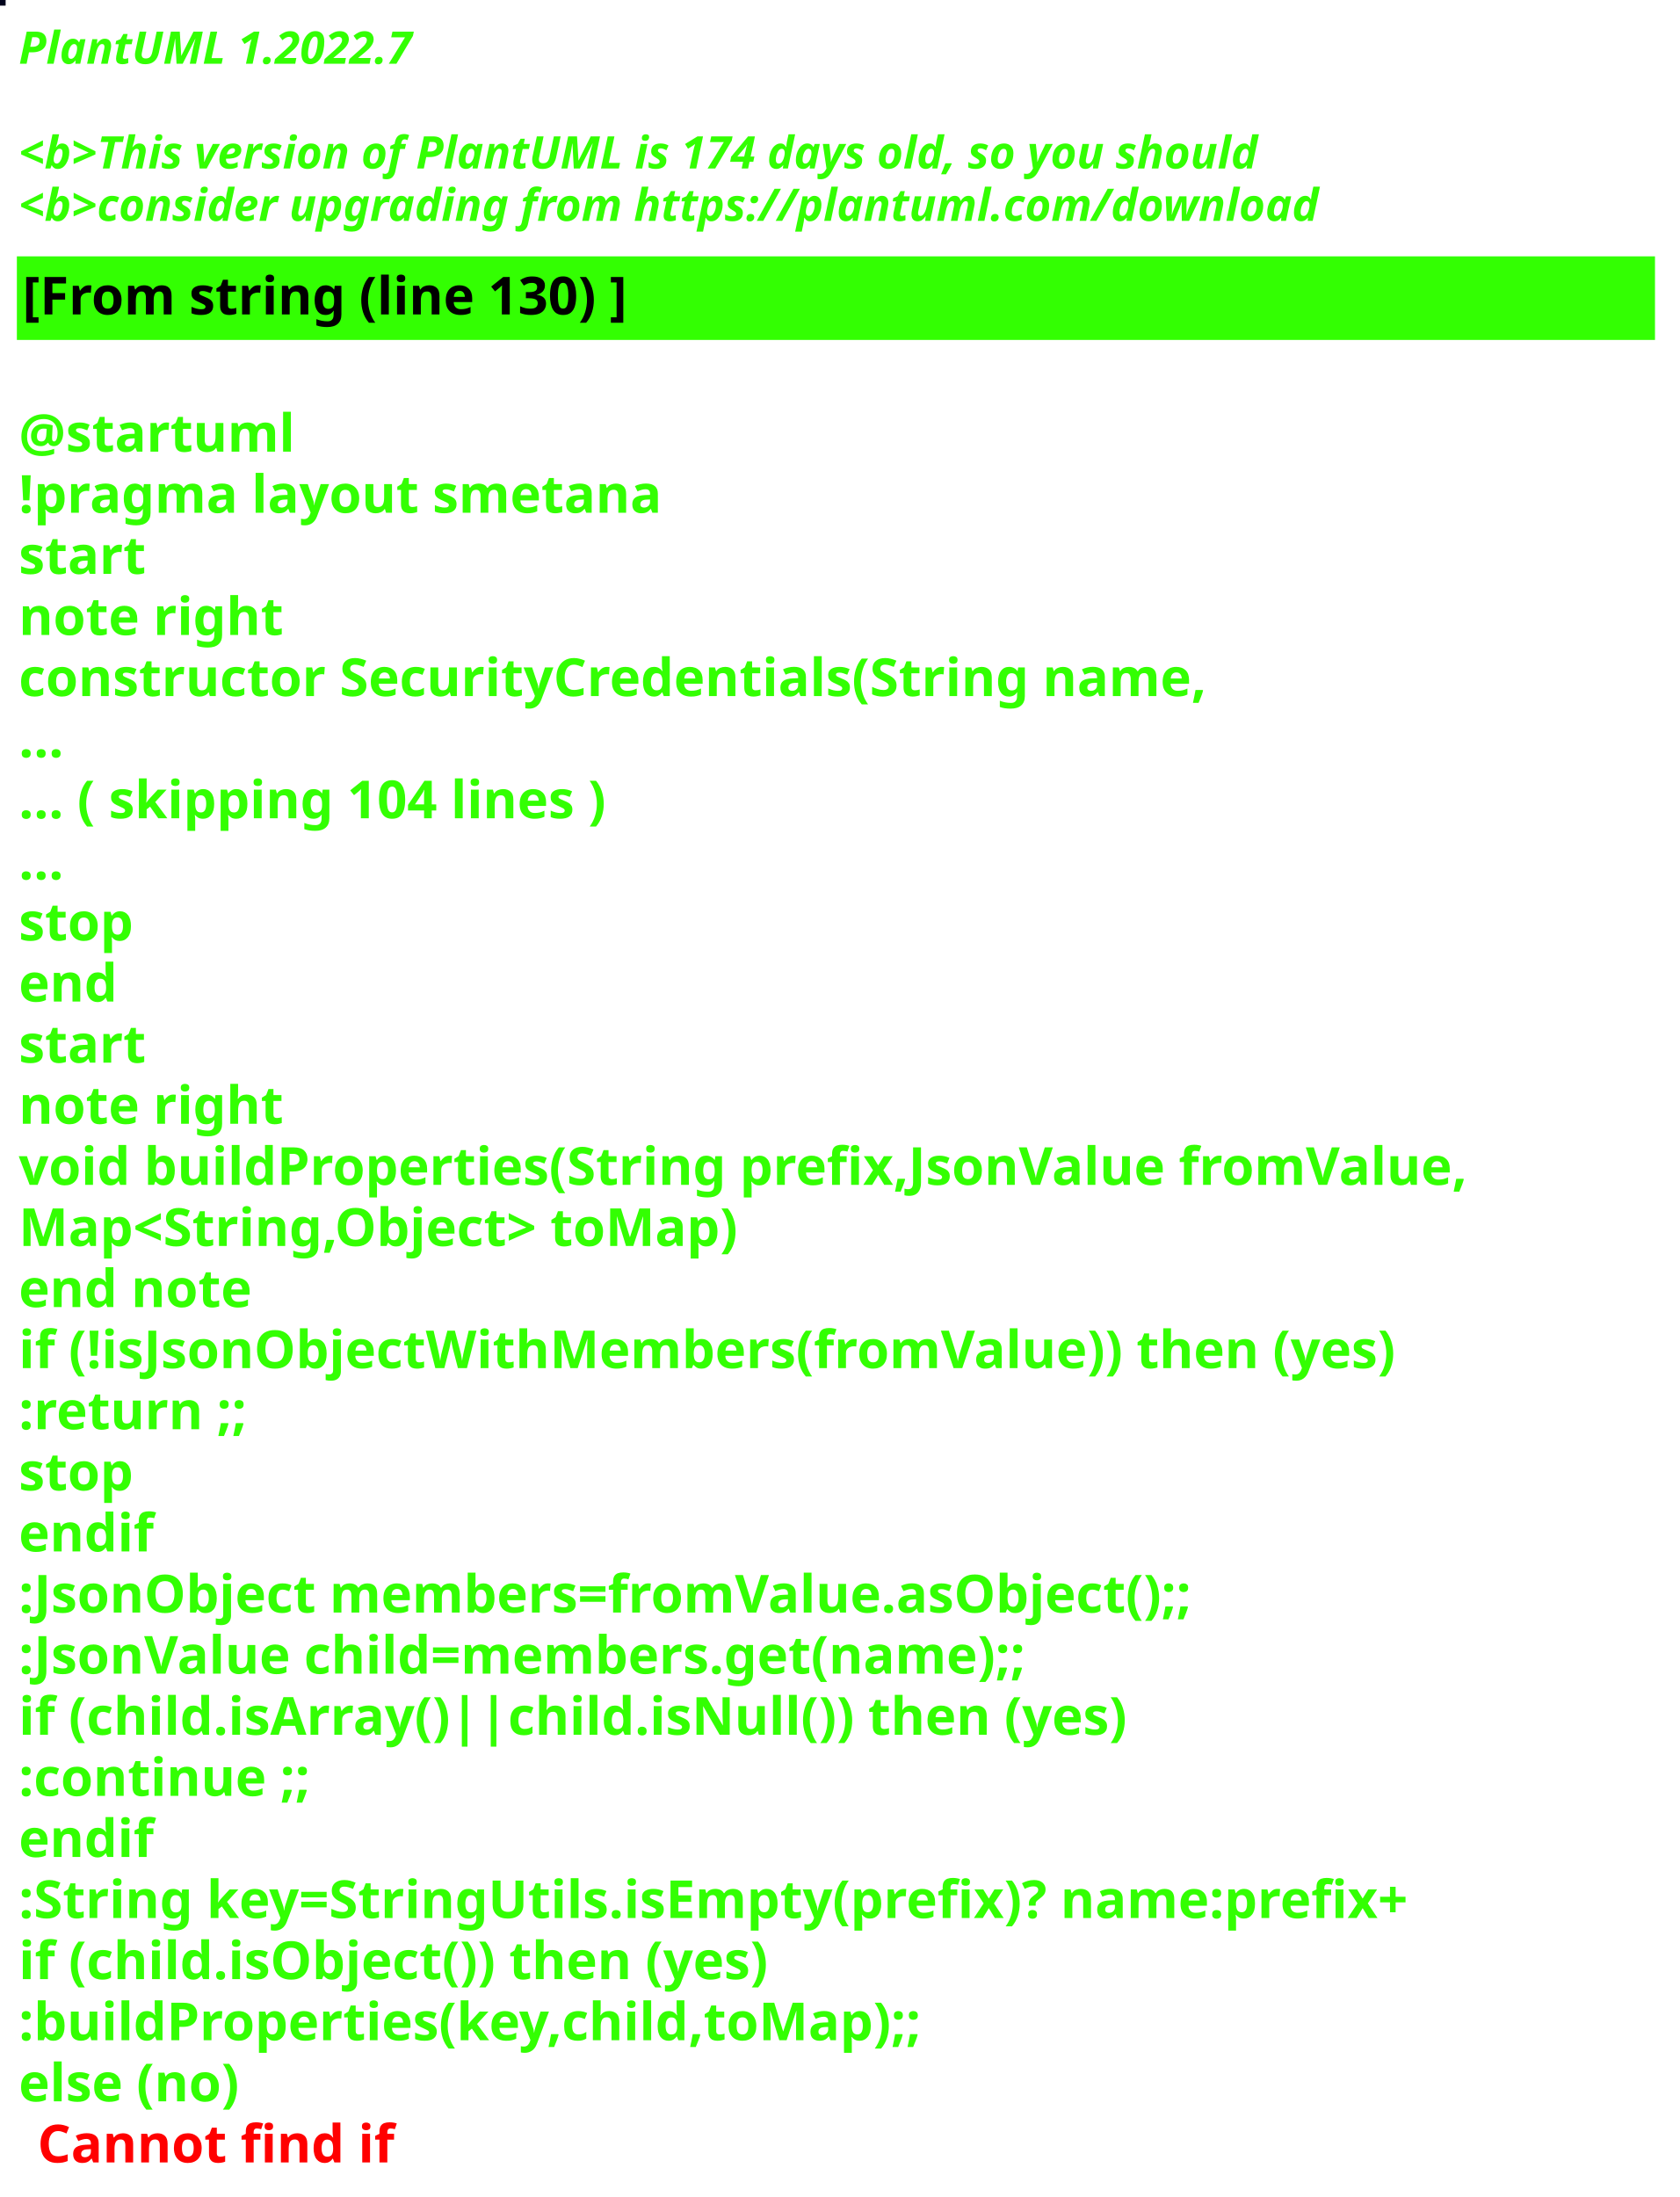
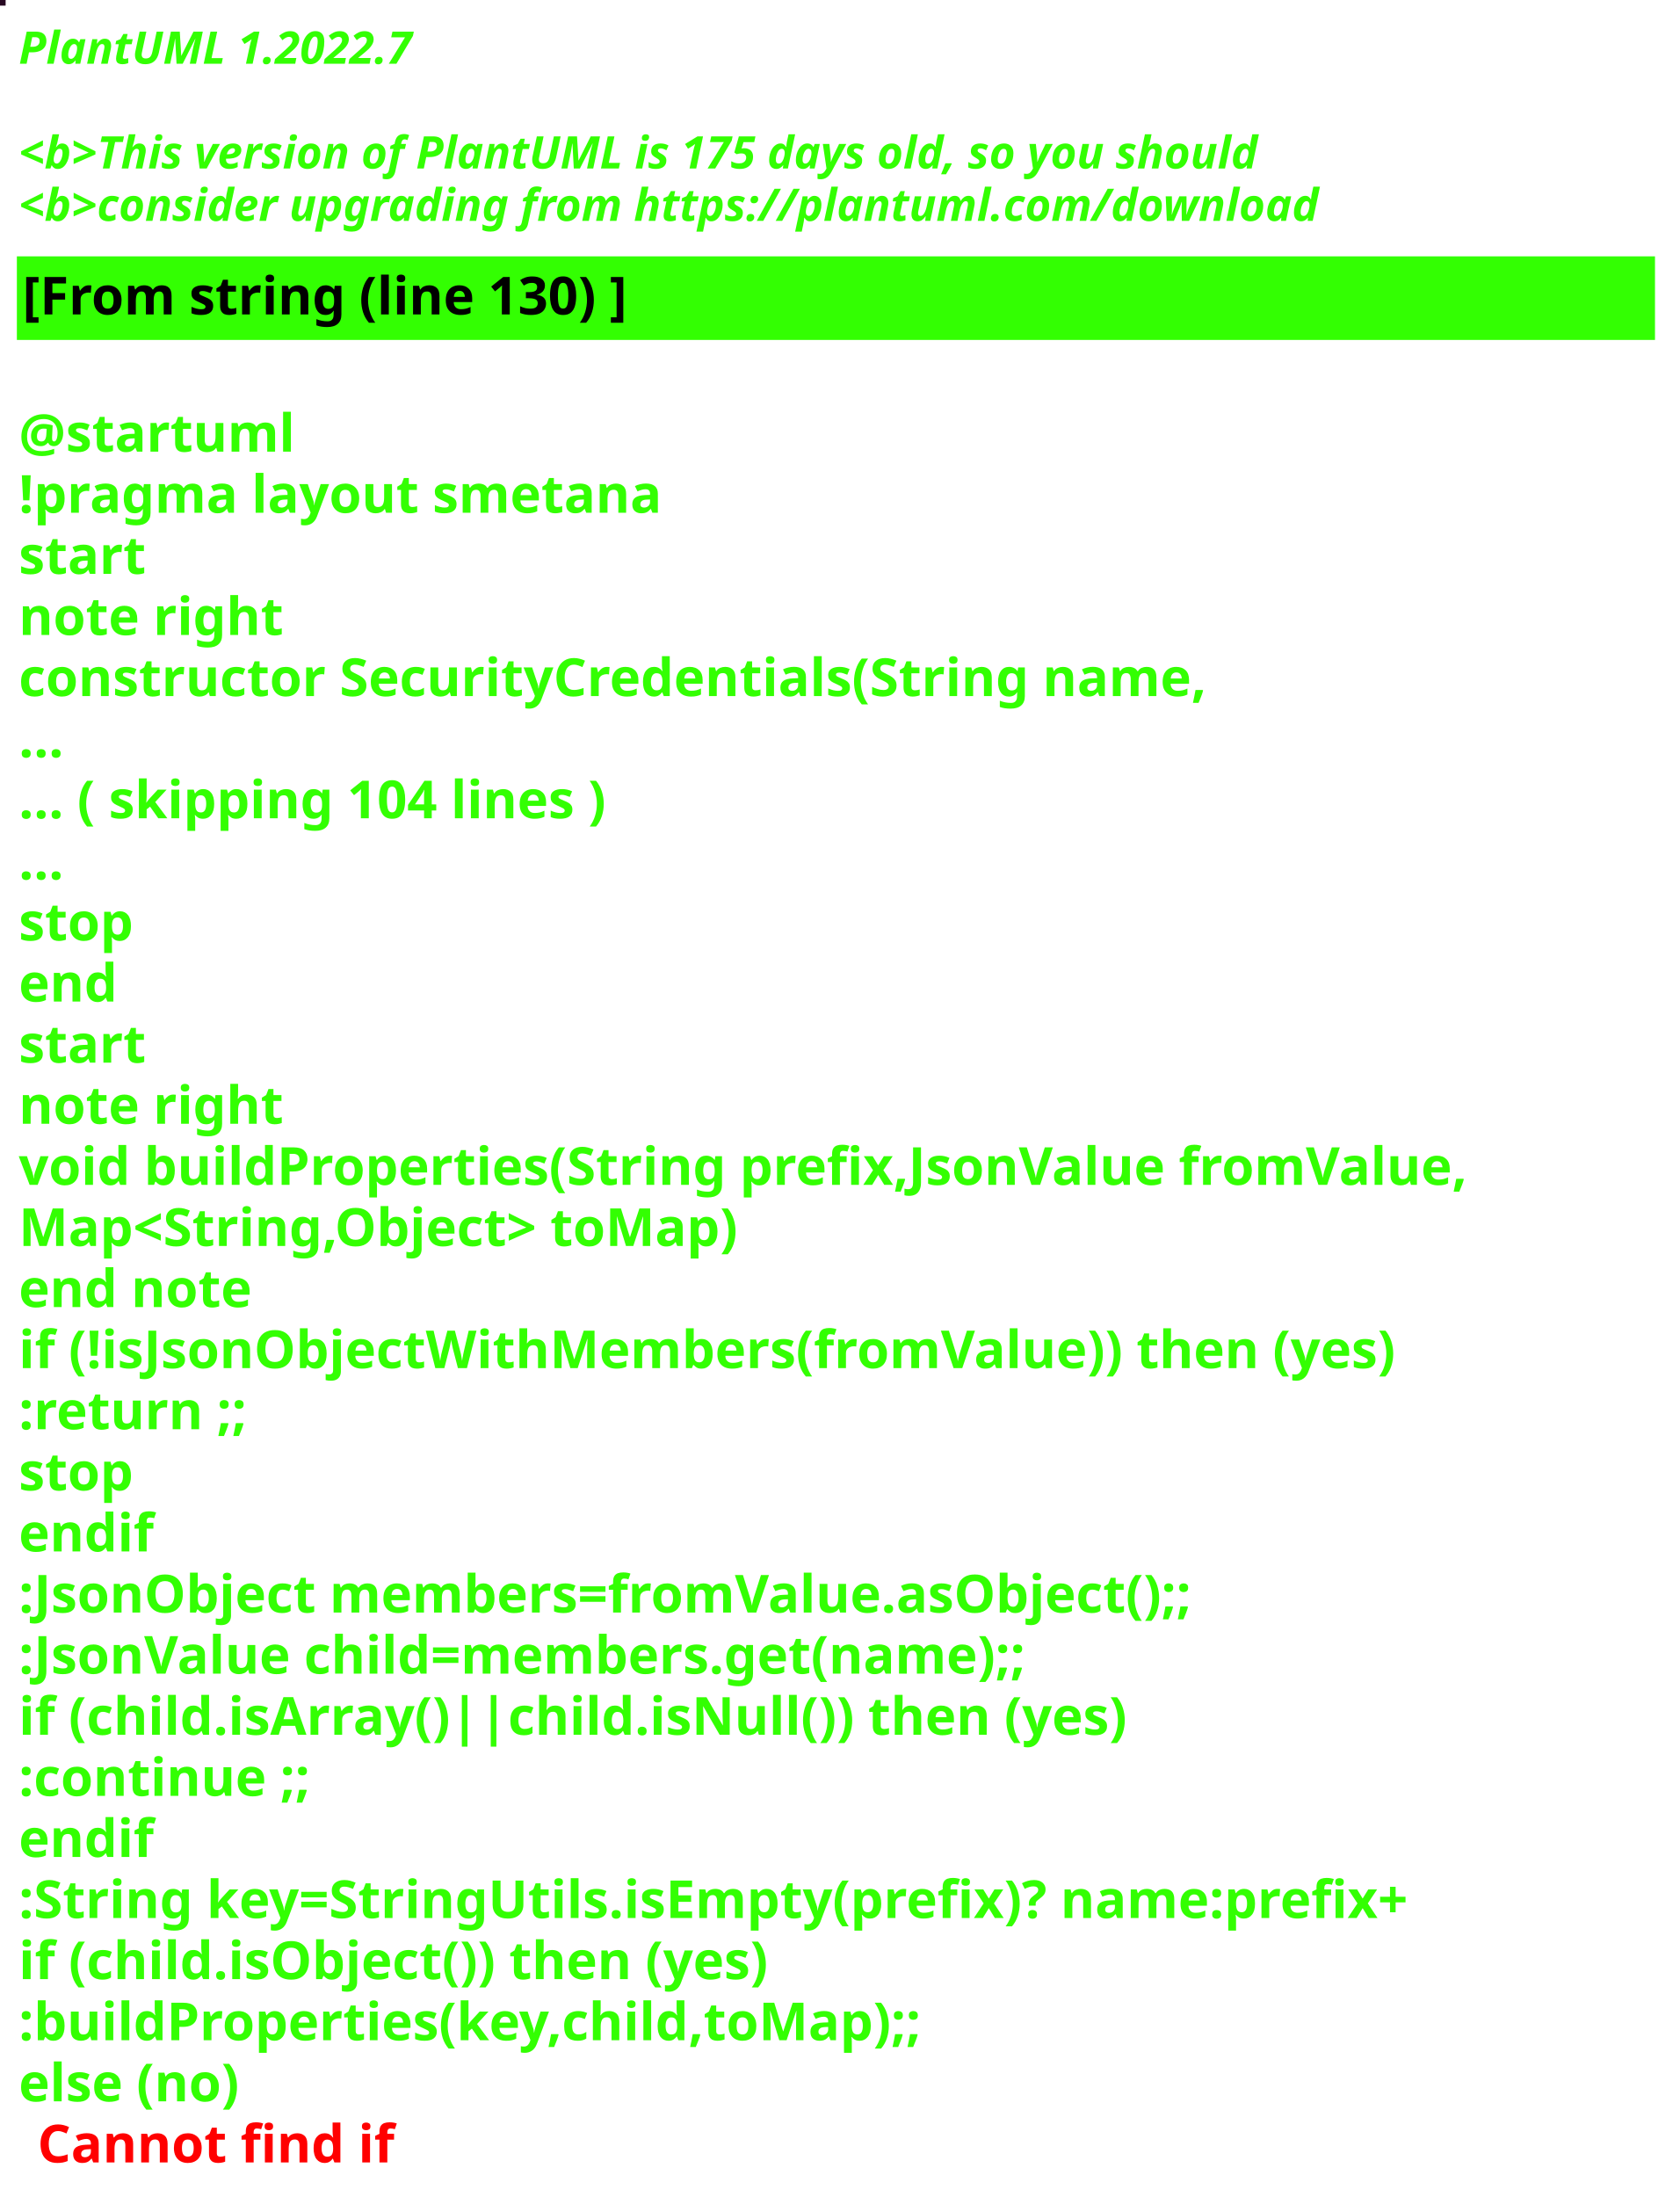
<svg xmlns="http://www.w3.org/2000/svg" contentStyleType="text/css" height="586px" preserveAspectRatio="none" style="width:448px;height:586px;background:#000000;" version="1.1" viewBox="0 0 448 586" width="448px" zoomAndPan="magnify">
  <defs />
  <g>
-     <rect fill="#01031C" height="1" style="stroke:#01031C;stroke-width:1.0;" width="1" x="0" y="0" />
+     <rect fill="#270822" height="1" style="stroke:#270822;stroke-width:1.0;" width="1" x="0" y="0" />
    <text fill="#33FF02" font-family="sans-serif" font-size="12" font-style="italic" font-weight="bold" lengthAdjust="spacing" textLength="127" x="5" y="17">PlantUML 1.2022.7</text>
    <text fill="#33FF02" font-family="sans-serif" font-size="12" font-style="italic" font-weight="bold" lengthAdjust="spacing" textLength="4" x="5" y="30.969"> </text>
-     <text fill="#33FF02" font-family="sans-serif" font-size="12" font-style="italic" font-weight="bold" lengthAdjust="spacing" textLength="399" x="5" y="44.938">&lt;b&gt;This version of PlantUML is 174 days old, so you should</text>
+     <text fill="#33FF02" font-family="sans-serif" font-size="12" font-style="italic" font-weight="bold" lengthAdjust="spacing" textLength="399" x="5" y="44.938">&lt;b&gt;This version of PlantUML is 175 days old, so you should</text>
    <text fill="#33FF02" font-family="sans-serif" font-size="12" font-style="italic" font-weight="bold" lengthAdjust="spacing" textLength="408" x="5" y="58.906">&lt;b&gt;consider upgrading from https://plantuml.com/download</text>
    <rect fill="#33FF02" height="21.297" style="stroke:#33FF02;stroke-width:1.0;" width="436" x="5" y="68.875" />
    <text fill="#000000" font-family="sans-serif" font-size="14" font-weight="bold" lengthAdjust="spacing" textLength="188" x="6" y="83.875">[From string (line 130) ]</text>
    <text fill="#33FF02" font-family="sans-serif" font-size="14" font-weight="bold" lengthAdjust="spacing" textLength="5" x="5" y="104.172"> </text>
    <text fill="#33FF02" font-family="sans-serif" font-size="14" font-weight="bold" lengthAdjust="spacing" textLength="79" x="5" y="120.469">@startuml</text>
    <text fill="#33FF02" font-family="sans-serif" font-size="14" font-weight="bold" lengthAdjust="spacing" textLength="190" x="5" y="136.766">!pragma layout smetana</text>
    <text fill="#33FF02" font-family="sans-serif" font-size="14" font-weight="bold" lengthAdjust="spacing" textLength="37" x="5" y="153.062">start</text>
    <text fill="#33FF02" font-family="sans-serif" font-size="14" font-weight="bold" lengthAdjust="spacing" textLength="78" x="5" y="169.359">note right</text>
    <text fill="#33FF02" font-family="sans-serif" font-size="14" font-weight="bold" lengthAdjust="spacing" textLength="359" x="5" y="185.656">constructor SecurityCredentials(String name,</text>
    <text fill="#33FF02" font-family="sans-serif" font-size="14" font-weight="bold" lengthAdjust="spacing" textLength="15" x="5" y="201.953">...</text>
    <text fill="#33FF02" font-family="sans-serif" font-size="14" font-weight="bold" lengthAdjust="spacing" textLength="185" x="5" y="218.25">... ( skipping 104 lines )</text>
    <text fill="#33FF02" font-family="sans-serif" font-size="14" font-weight="bold" lengthAdjust="spacing" textLength="15" x="5" y="234.547">...</text>
    <text fill="#33FF02" font-family="sans-serif" font-size="14" font-weight="bold" lengthAdjust="spacing" textLength="35" x="5" y="250.844">stop</text>
    <text fill="#33FF02" font-family="sans-serif" font-size="14" font-weight="bold" lengthAdjust="spacing" textLength="30" x="5" y="267.141">end</text>
    <text fill="#33FF02" font-family="sans-serif" font-size="14" font-weight="bold" lengthAdjust="spacing" textLength="37" x="5" y="283.438">start</text>
    <text fill="#33FF02" font-family="sans-serif" font-size="14" font-weight="bold" lengthAdjust="spacing" textLength="78" x="5" y="299.734">note right</text>
    <text fill="#33FF02" font-family="sans-serif" font-size="14" font-weight="bold" lengthAdjust="spacing" textLength="436" x="5" y="316.031">void buildProperties(String prefix,JsonValue fromValue,</text>
    <text fill="#33FF02" font-family="sans-serif" font-size="14" font-weight="bold" lengthAdjust="spacing" textLength="218" x="5" y="332.328">Map&lt;String,Object&gt; toMap)</text>
    <text fill="#33FF02" font-family="sans-serif" font-size="14" font-weight="bold" lengthAdjust="spacing" textLength="71" x="5" y="348.625">end note</text>
    <text fill="#33FF02" font-family="sans-serif" font-size="14" font-weight="bold" lengthAdjust="spacing" textLength="417" x="5" y="364.922">if (!isJsonObjectWithMembers(fromValue)) then (yes)</text>
    <text fill="#33FF02" font-family="sans-serif" font-size="14" font-weight="bold" lengthAdjust="spacing" textLength="73" x="5" y="381.219">:return ;;</text>
    <text fill="#33FF02" font-family="sans-serif" font-size="14" font-weight="bold" lengthAdjust="spacing" textLength="35" x="5" y="397.516">stop</text>
    <text fill="#33FF02" font-family="sans-serif" font-size="14" font-weight="bold" lengthAdjust="spacing" textLength="40" x="5" y="413.812">endif</text>
    <text fill="#33FF02" font-family="sans-serif" font-size="14" font-weight="bold" lengthAdjust="spacing" textLength="360" x="5" y="430.109">:JsonObject members=fromValue.asObject();;</text>
    <text fill="#33FF02" font-family="sans-serif" font-size="14" font-weight="bold" lengthAdjust="spacing" textLength="309" x="5" y="446.406">:JsonValue child=members.get(name);;</text>
    <text fill="#33FF02" font-family="sans-serif" font-size="14" font-weight="bold" lengthAdjust="spacing" textLength="329" x="5" y="462.703">if (child.isArray()||child.isNull()) then (yes)</text>
    <text fill="#33FF02" font-family="sans-serif" font-size="14" font-weight="bold" lengthAdjust="spacing" textLength="92" x="5" y="479">:continue ;;</text>
    <text fill="#33FF02" font-family="sans-serif" font-size="14" font-weight="bold" lengthAdjust="spacing" textLength="40" x="5" y="495.297">endif</text>
    <text fill="#33FF02" font-family="sans-serif" font-size="14" font-weight="bold" lengthAdjust="spacing" textLength="423" x="5" y="511.594">:String key=StringUtils.isEmpty(prefix)? name:prefix+</text>
    <text fill="#33FF02" font-family="sans-serif" font-size="14" font-weight="bold" lengthAdjust="spacing" textLength="231" x="5" y="527.891">if (child.isObject()) then (yes)</text>
    <text fill="#33FF02" font-family="sans-serif" font-size="14" font-weight="bold" lengthAdjust="spacing" textLength="274" x="5" y="544.188">:buildProperties(key,child,toMap);;</text>
    <text fill="#33FF02" font-family="sans-serif" font-size="14" font-weight="bold" lengthAdjust="spacing" text-decoration="wavy underline" textLength="70" x="5" y="560.484">else (no)</text>
    <text fill="#FF0000" font-family="sans-serif" font-size="14" font-weight="bold" lengthAdjust="spacing" textLength="106" x="10" y="576.781">Cannot find if</text>
  </g>
</svg>
